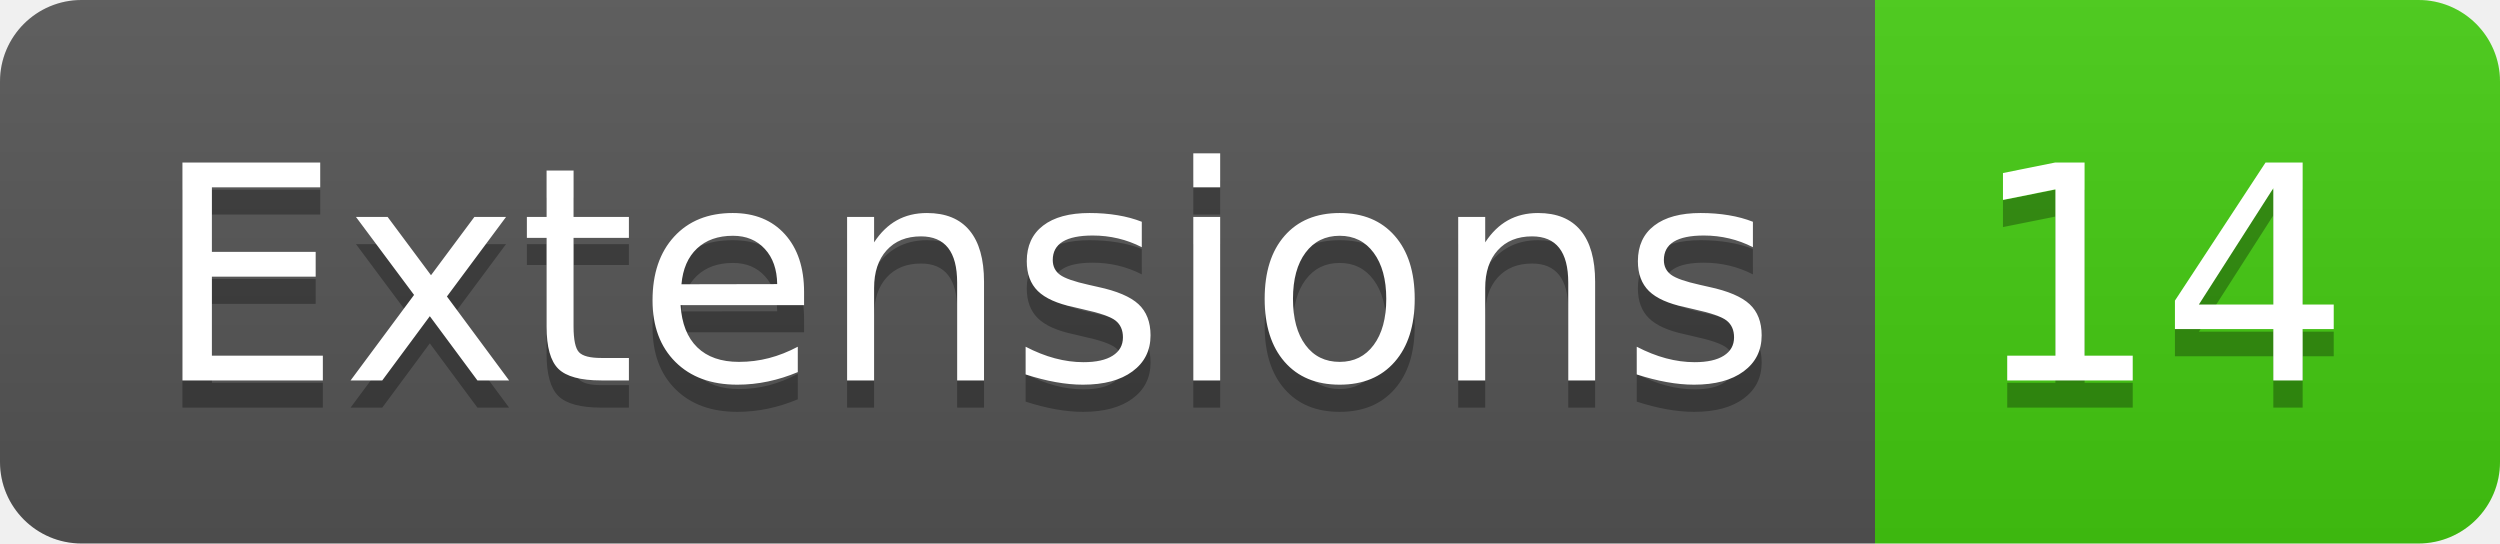
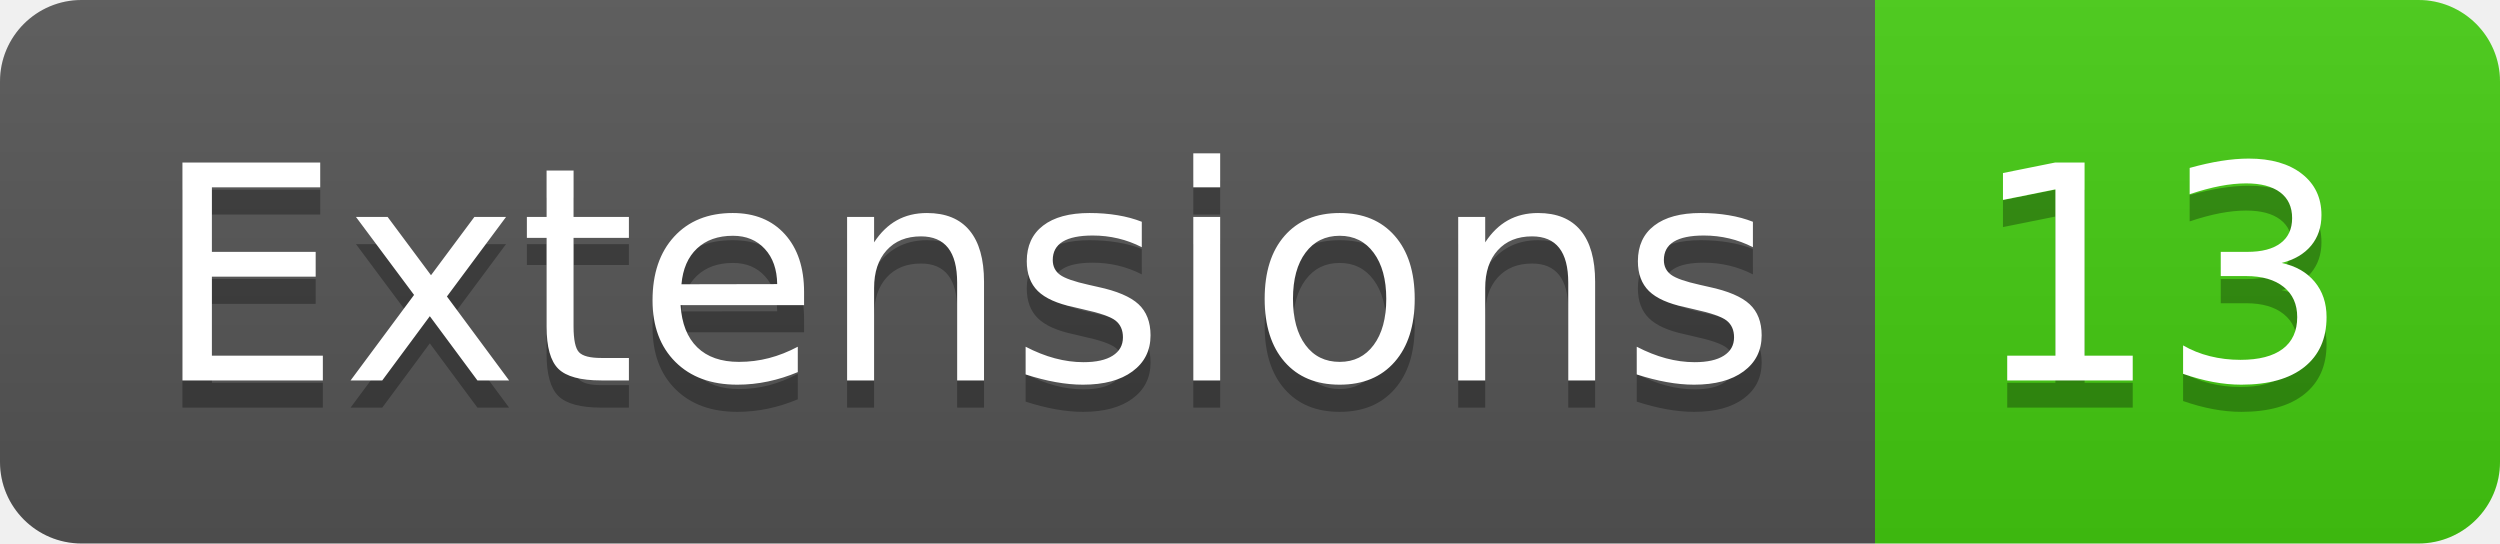
- <svg xmlns="http://www.w3.org/2000/svg" width="92" height="20" role="img" aria-label="Extensions: 14">
+ <svg xmlns="http://www.w3.org/2000/svg" width="92" height="20" role="img" aria-label="Extensions: 13">
  <linearGradient id="s" x2="0" y2="100%">
    <stop offset="0" stop-color="#bbb" stop-opacity=".1" />
    <stop offset="1" stop-opacity=".1" />
  </linearGradient>
  <clipPath id="r">
    <rect width="92" height="20" rx="3" fill="#fff" />
  </clipPath>
  <g clip-path="url(#r)">
    <rect width="69" height="20" fill="#555" />
    <rect x="69" width="23" height="20" fill="#4c1" />
    <rect width="92" height="20" fill="url(#s)" />
  </g>
  <g fill="#fff" text-anchor="middle" font-family="Verdana,Geneva,DejaVu Sans,sans-serif" text-rendering="geometricPrecision" font-size="110">
    <text aria-hidden="true" x="355" y="150" fill="#010101" fill-opacity=".3" transform="scale(.1)" textLength="590">Extensions</text>
    <text x="355" y="140" transform="scale(.1)" fill="#fff" textLength="590">Extensions</text>
-     <text aria-hidden="true" x="795" y="150" fill="#010101" fill-opacity=".3" transform="scale(.1)" textLength="130">14</text>
-     <text x="795" y="140" transform="scale(.1)" fill="#fff" textLength="130">14</text>
+     <text aria-hidden="true" x="795" y="150" fill="#010101" fill-opacity=".3" transform="scale(.1)" textLength="130">13</text>
+     <text x="795" y="140" transform="scale(.1)" fill="#fff" textLength="130">13</text>
  </g>
</svg>
